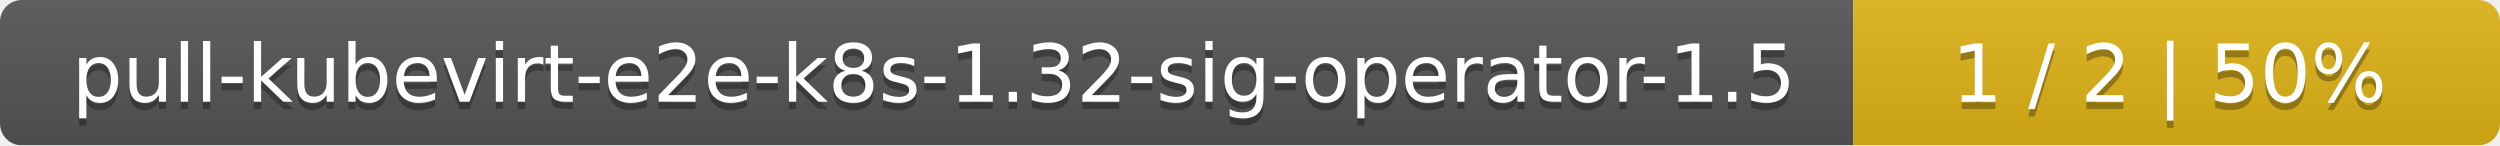
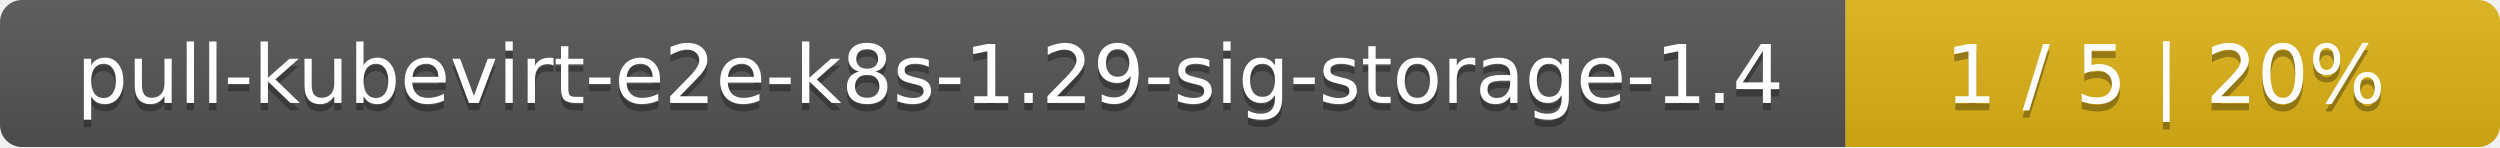
- <svg xmlns="http://www.w3.org/2000/svg" width="344" height="20">
+ <svg xmlns="http://www.w3.org/2000/svg" width="340" height="20">
  <linearGradient id="smooth" x2="0" y2="100%">
    <stop offset="0" stop-color="#bbb" stop-opacity=".1" />
    <stop offset="1" stop-opacity=".1" />
  </linearGradient>
  <mask id="round">
-     <rect width="344" height="20" rx="3" fill="#fff" />
+     <rect width="340" height="20" rx="3" fill="#fff" />
  </mask>
  <g mask="url(#round)">
-     <rect width="255" height="20" fill="#555" />
-     <rect x="255" width="89" height="20" fill="#dfb317" />
-     <rect width="344" height="20" fill="url(#smooth)" />
+     <rect width="251" height="20" fill="#555" />
+     <rect x="251" width="89" height="20" fill="#dfb317" />
+     <rect width="340" height="20" fill="url(#smooth)" />
  </g>
  <g fill="#fff" text-anchor="middle" font-family="DejaVu Sans,Verdana,Geneva,sans-serif" font-size="11">
-     <text x="128.5" y="15" fill="#010101" fill-opacity=".3">pull-kubevirt-e2e-k8s-1.32-sig-operator-1.5</text>
-     <text x="128.5" y="14">pull-kubevirt-e2e-k8s-1.32-sig-operator-1.5</text>
-     <text x="298.5" y="15" fill="#010101" fill-opacity=".3">1 / 2    |    50%</text>
-     <text x="298.5" y="14">1 / 2    |    50%</text>
+     <text x="126.5" y="15" fill="#010101" fill-opacity=".3">pull-kubevirt-e2e-k8s-1.29-sig-storage-1.4</text>
+     <text x="126.5" y="14">pull-kubevirt-e2e-k8s-1.29-sig-storage-1.4</text>
+     <text x="294.5" y="15" fill="#010101" fill-opacity=".3">1 / 5    |    20%</text>
+     <text x="294.5" y="14">1 / 5    |    20%</text>
  </g>
</svg>
